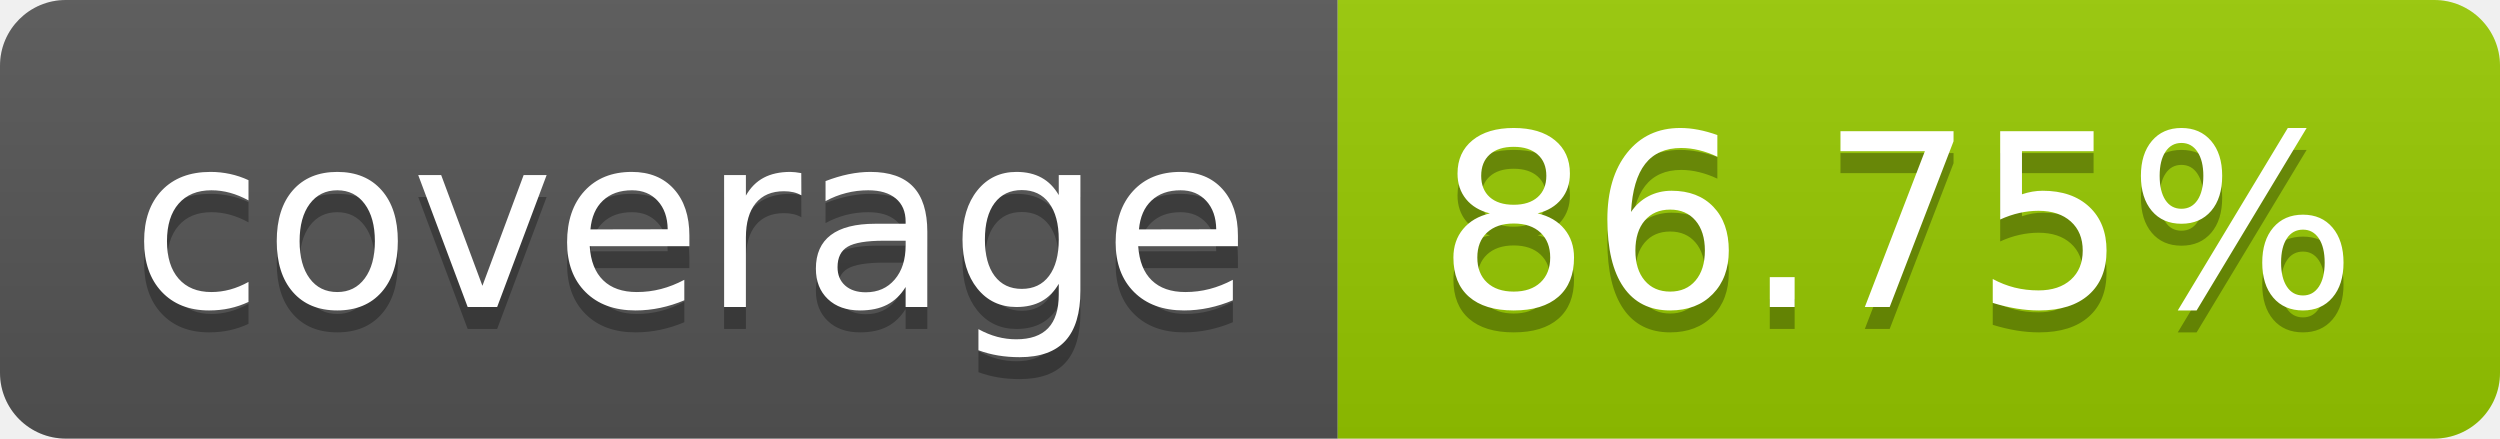
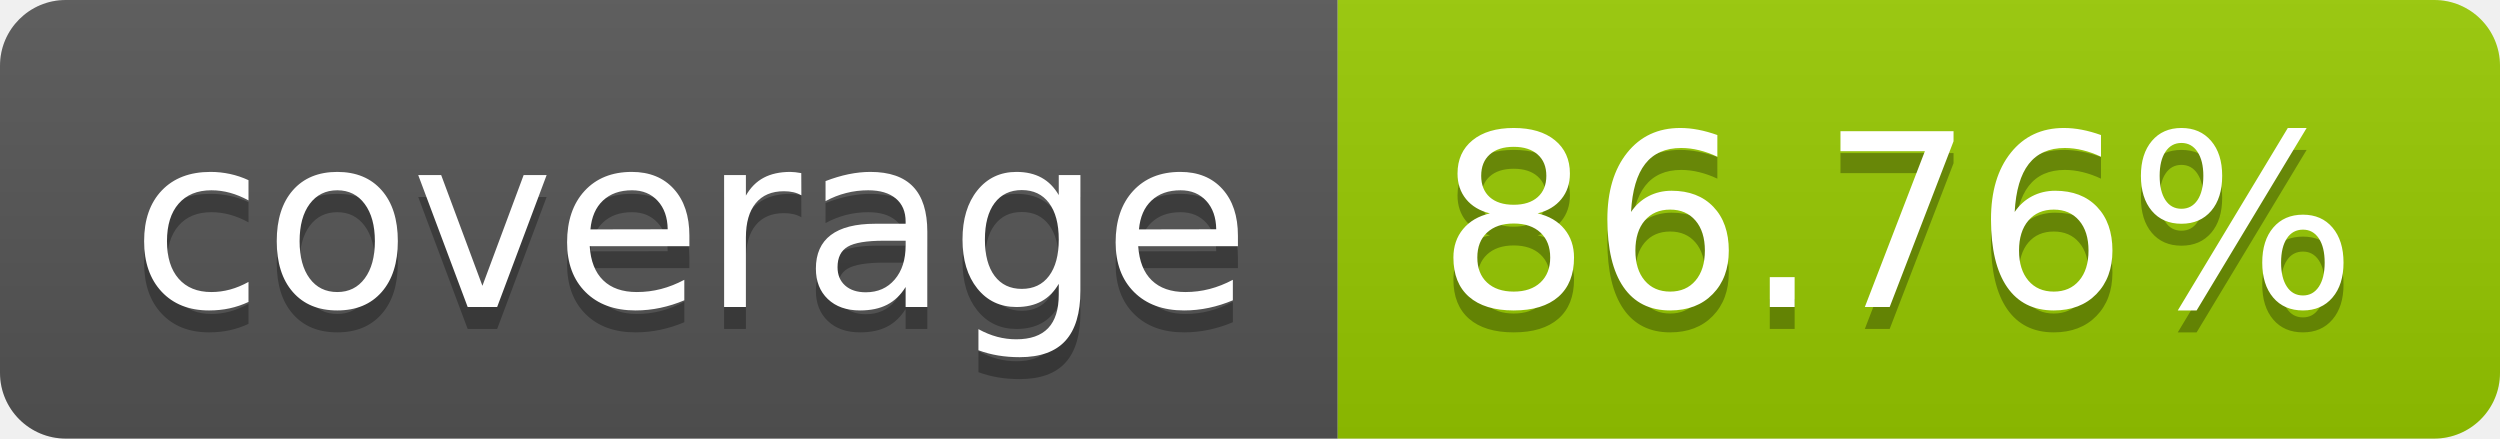
- <svg xmlns="http://www.w3.org/2000/svg" width="114" height="20" role="img" aria-label="coverage: 86.75%">
+ <svg xmlns="http://www.w3.org/2000/svg" width="114" height="20" role="img" aria-label="coverage: 86.76%">
  <linearGradient id="s" x2="0" y2="100%">
    <stop offset="0" stop-color="#bbb" stop-opacity=".1" />
    <stop offset="1" stop-opacity=".1" />
  </linearGradient>
  <clipPath id="r">
    <rect width="114" height="20" rx="3" fill="#fff" />
  </clipPath>
  <g clip-path="url(#r)">
    <rect width="61" height="20" fill="#555" />
    <rect x="61" width="53" height="20" fill="#97ca00" />
    <rect width="114" height="20" fill="url(#s)" />
  </g>
  <g fill="#fff" text-anchor="middle" font-family="Verdana,Geneva,DejaVu Sans,sans-serif" text-rendering="geometricPrecision" font-size="110">
    <text aria-hidden="true" x="315" y="150" fill="#010101" fill-opacity=".3" transform="scale(.1)" textLength="510">coverage</text>
    <text x="315" y="140" transform="scale(.1)" fill="#fff" textLength="510">coverage</text>
-     <text aria-hidden="true" x="865" y="150" fill="#010101" fill-opacity=".3" transform="scale(.1)" textLength="430">86.75%</text>
-     <text x="865" y="140" transform="scale(.1)" fill="#fff" textLength="430">86.75%</text>
+     <text aria-hidden="true" x="865" y="150" fill="#010101" fill-opacity=".3" transform="scale(.1)" textLength="430">86.76%</text>
+     <text x="865" y="140" transform="scale(.1)" fill="#fff" textLength="430">86.76%</text>
  </g>
</svg>
